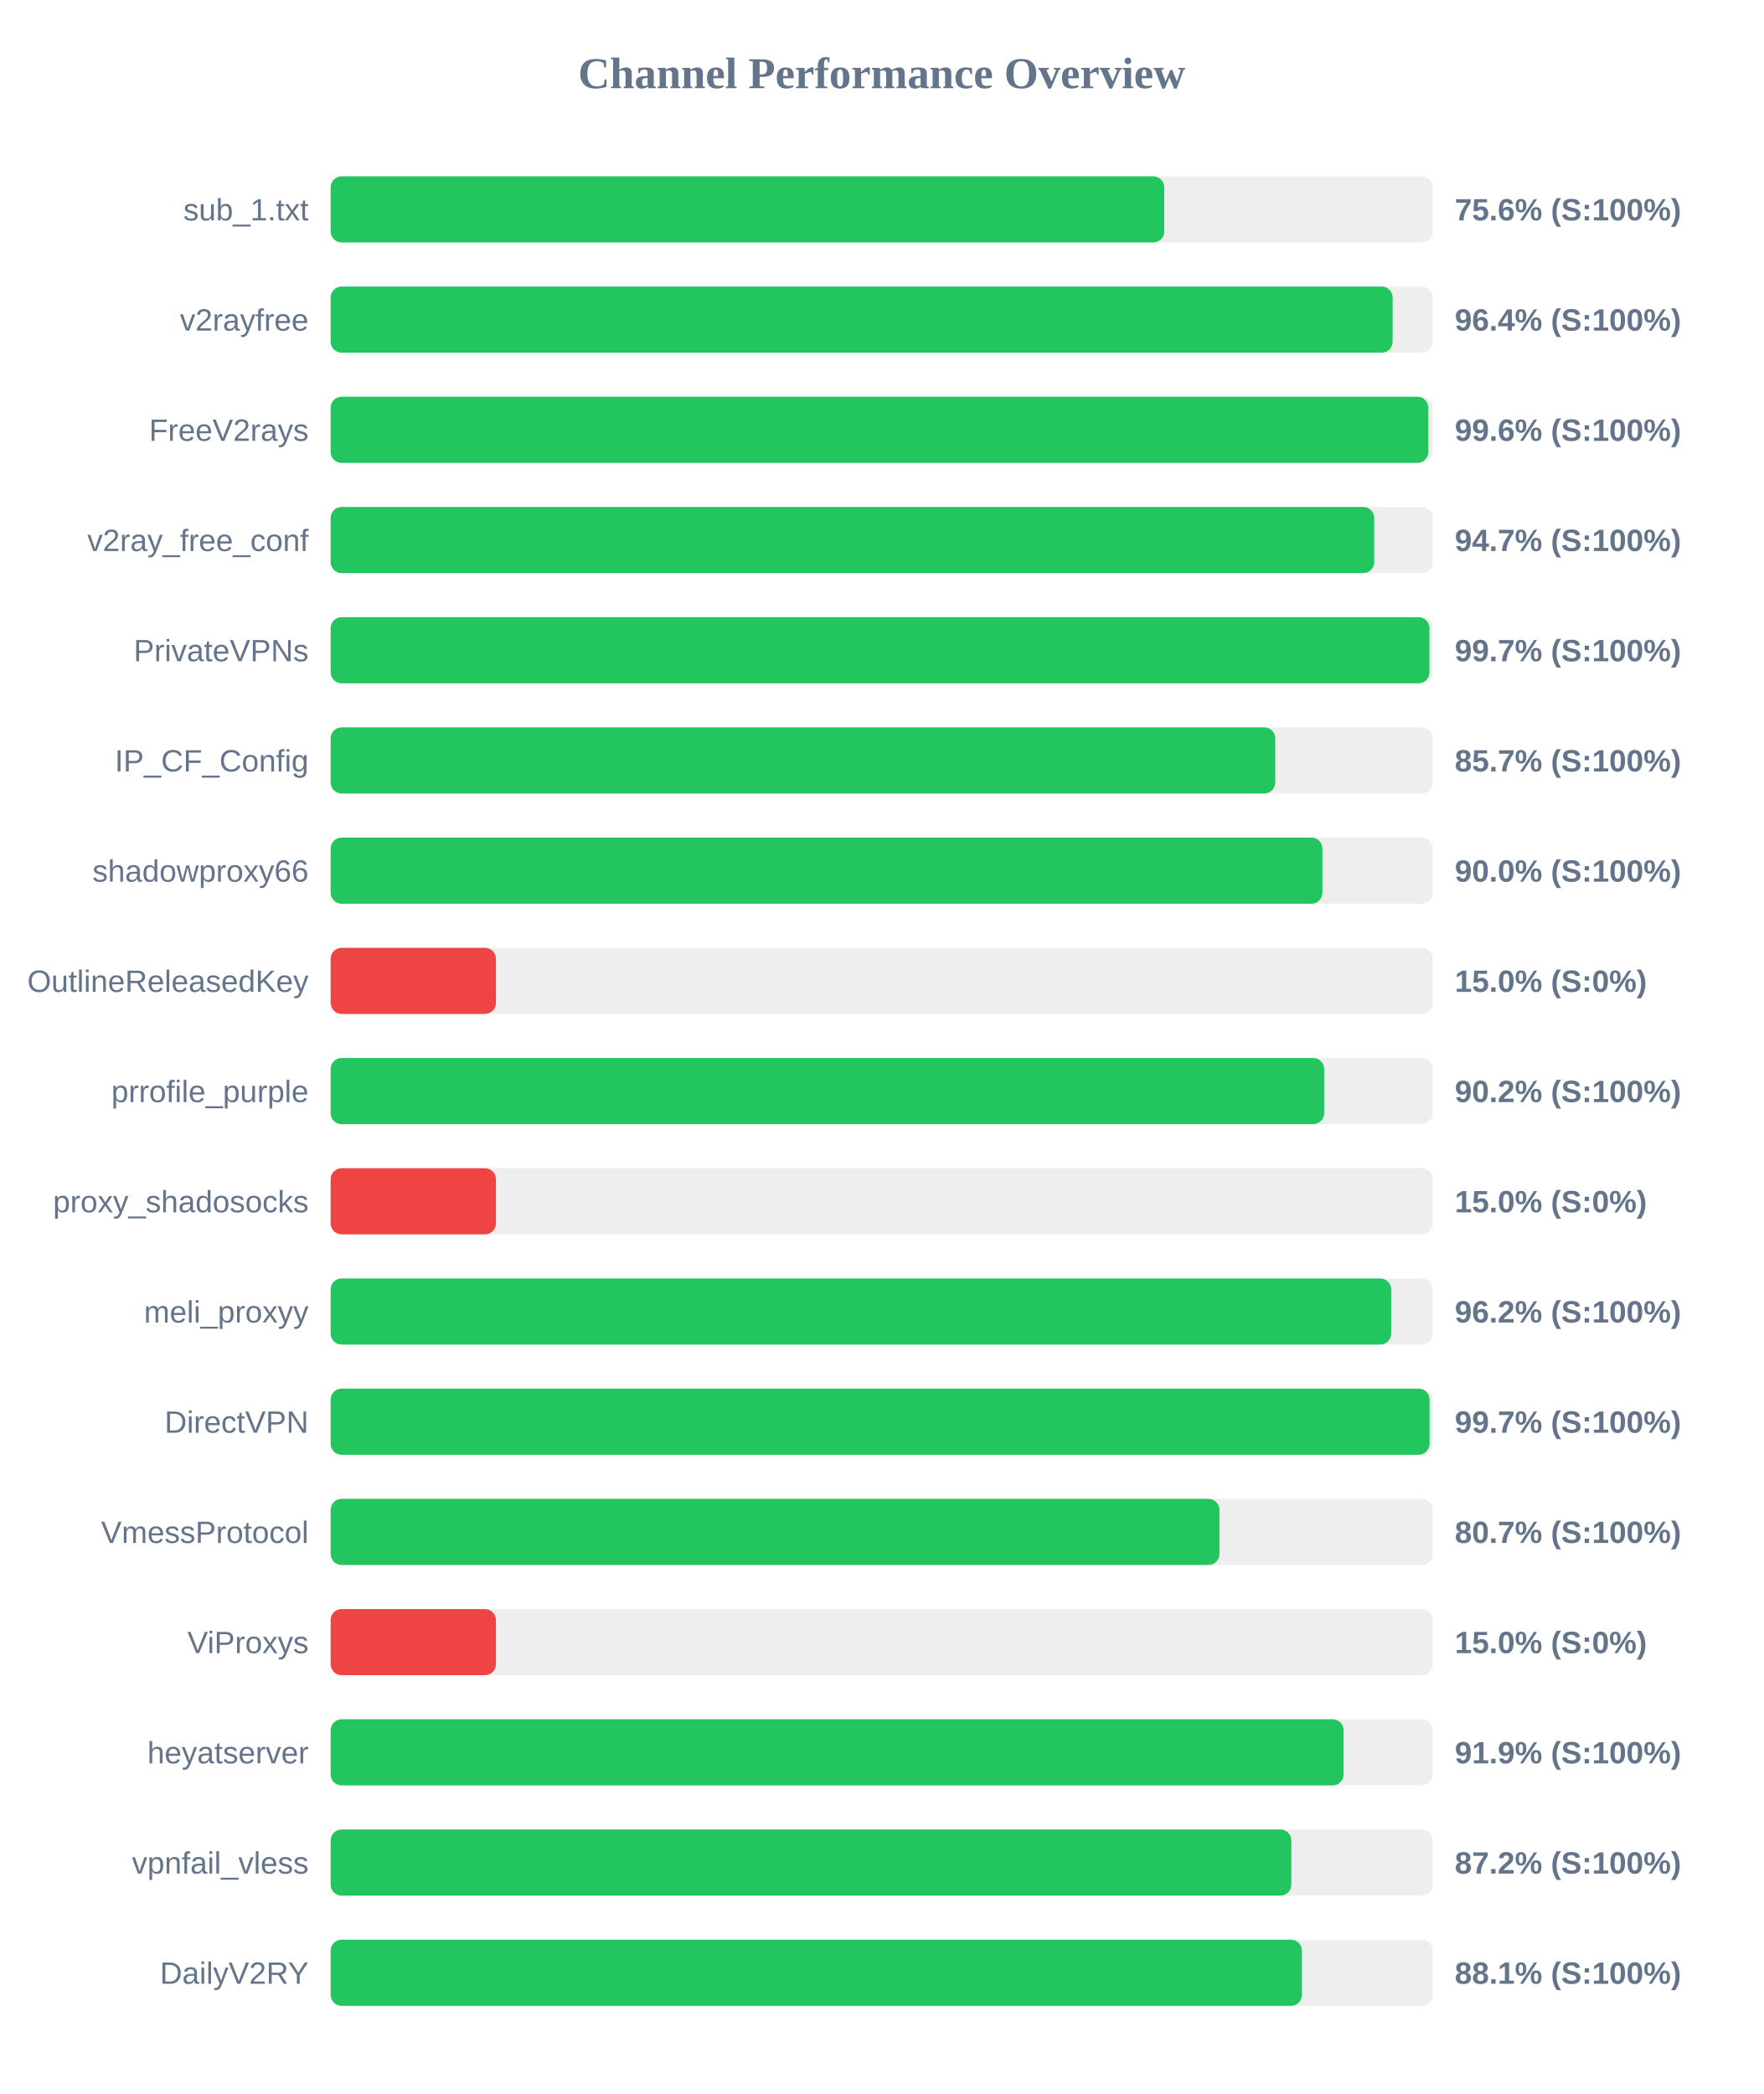
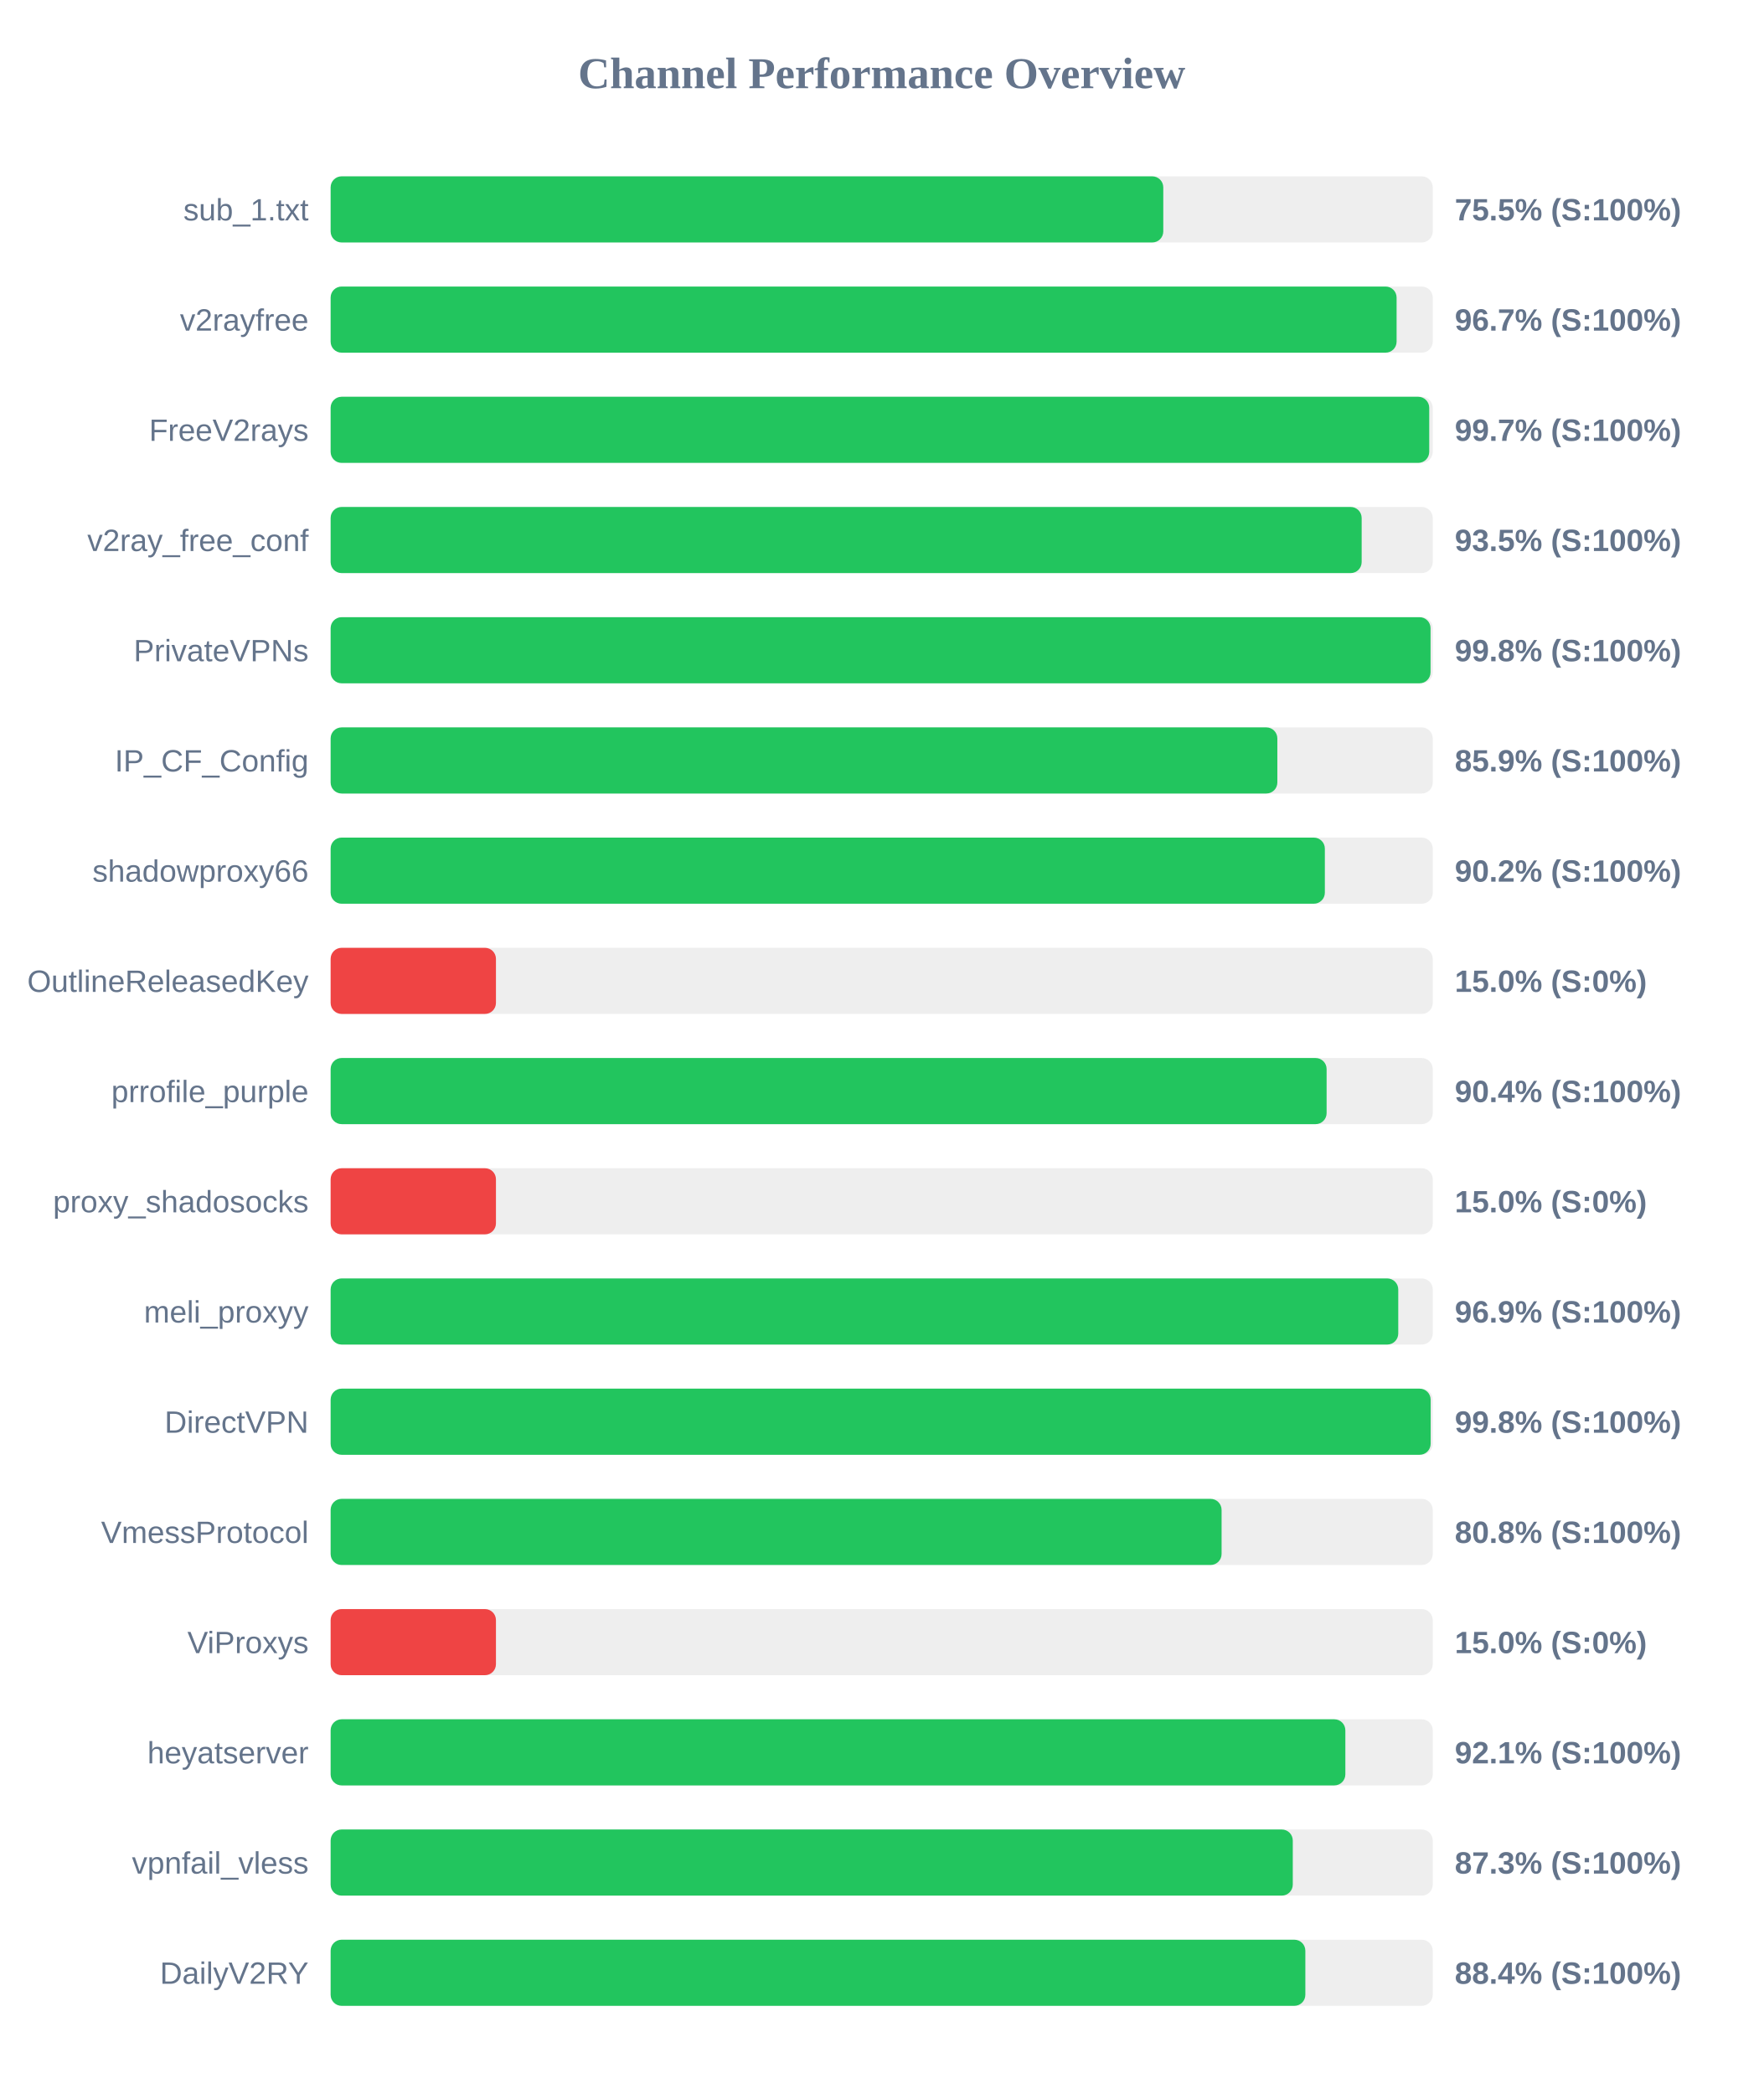
<svg xmlns="http://www.w3.org/2000/svg" width="800" height="950" version="1.1">
  <style>
        .row { font: 14px Arial; fill: #64748b; }
        .score { font: bold 14px Arial; fill: #64748b; }
    </style>
  <text x="400" y="40" text-anchor="middle" font-size="20px" font-weight="bold" fill="#64748b">Channel Performance Overview</text>
  <rect x="150" y="80" width="500" height="30" fill="#eee" rx="5" />
-   <rect x="150" y="80" width="378.2" height="30" fill="#22c55e" rx="5" />
+   <rect x="150" y="80" width="377.75" height="30" fill="#22c55e" rx="5" />
  <text x="140" y="100" text-anchor="end" class="row">sub_1.txt</text>
-   <text x="660" y="100" text-anchor="start" class="score">75.6% (S:100%)</text>
+   <text x="660" y="100" text-anchor="start" class="score">75.5% (S:100%)</text>
  <rect x="150" y="130" width="500" height="30" fill="#eee" rx="5" />
-   <rect x="150" y="130" width="481.8" height="30" fill="#22c55e" rx="5" />
+   <rect x="150" y="130" width="483.6" height="30" fill="#22c55e" rx="5" />
  <text x="140" y="150" text-anchor="end" class="row">v2rayfree</text>
-   <text x="660" y="150" text-anchor="start" class="score">96.4% (S:100%)</text>
+   <text x="660" y="150" text-anchor="start" class="score">96.7% (S:100%)</text>
  <rect x="150" y="180" width="500" height="30" fill="#eee" rx="5" />
-   <rect x="150" y="180" width="498.0" height="30" fill="#22c55e" rx="5" />
+   <rect x="150" y="180" width="498.4" height="30" fill="#22c55e" rx="5" />
  <text x="140" y="200" text-anchor="end" class="row">FreeV2rays</text>
-   <text x="660" y="200" text-anchor="start" class="score">99.6% (S:100%)</text>
+   <text x="660" y="200" text-anchor="start" class="score">99.7% (S:100%)</text>
  <rect x="150" y="230" width="500" height="30" fill="#eee" rx="5" />
-   <rect x="150" y="230" width="473.45" height="30" fill="#22c55e" rx="5" />
+   <rect x="150" y="230" width="467.75" height="30" fill="#22c55e" rx="5" />
  <text x="140" y="250" text-anchor="end" class="row">v2ray_free_conf</text>
-   <text x="660" y="250" text-anchor="start" class="score">94.7% (S:100%)</text>
+   <text x="660" y="250" text-anchor="start" class="score">93.5% (S:100%)</text>
  <rect x="150" y="280" width="500" height="30" fill="#eee" rx="5" />
-   <rect x="150" y="280" width="498.5" height="30" fill="#22c55e" rx="5" />
+   <rect x="150" y="280" width="499.0" height="30" fill="#22c55e" rx="5" />
  <text x="140" y="300" text-anchor="end" class="row">PrivateVPNs</text>
-   <text x="660" y="300" text-anchor="start" class="score">99.7% (S:100%)</text>
+   <text x="660" y="300" text-anchor="start" class="score">99.8% (S:100%)</text>
  <rect x="150" y="330" width="500" height="30" fill="#eee" rx="5" />
-   <rect x="150" y="330" width="428.55" height="30" fill="#22c55e" rx="5" />
+   <rect x="150" y="330" width="429.5" height="30" fill="#22c55e" rx="5" />
  <text x="140" y="350" text-anchor="end" class="row">IP_CF_Config</text>
-   <text x="660" y="350" text-anchor="start" class="score">85.7% (S:100%)</text>
+   <text x="660" y="350" text-anchor="start" class="score">85.9% (S:100%)</text>
  <rect x="150" y="380" width="500" height="30" fill="#eee" rx="5" />
-   <rect x="150" y="380" width="449.95" height="30" fill="#22c55e" rx="5" />
+   <rect x="150" y="380" width="451.05" height="30" fill="#22c55e" rx="5" />
  <text x="140" y="400" text-anchor="end" class="row">shadowproxy66</text>
-   <text x="660" y="400" text-anchor="start" class="score">90.0% (S:100%)</text>
+   <text x="660" y="400" text-anchor="start" class="score">90.2% (S:100%)</text>
  <rect x="150" y="430" width="500" height="30" fill="#eee" rx="5" />
  <rect x="150" y="430" width="75.0" height="30" fill="#ef4444" rx="5" />
  <text x="140" y="450" text-anchor="end" class="row">OutlineReleasedKey</text>
  <text x="660" y="450" text-anchor="start" class="score">15.0% (S:0%)</text>
  <rect x="150" y="480" width="500" height="30" fill="#eee" rx="5" />
-   <rect x="150" y="480" width="450.75" height="30" fill="#22c55e" rx="5" />
+   <rect x="150" y="480" width="451.85" height="30" fill="#22c55e" rx="5" />
  <text x="140" y="500" text-anchor="end" class="row">prrofile_purple</text>
-   <text x="660" y="500" text-anchor="start" class="score">90.2% (S:100%)</text>
+   <text x="660" y="500" text-anchor="start" class="score">90.4% (S:100%)</text>
  <rect x="150" y="530" width="500" height="30" fill="#eee" rx="5" />
  <rect x="150" y="530" width="75.0" height="30" fill="#ef4444" rx="5" />
  <text x="140" y="550" text-anchor="end" class="row">proxy_shadosocks</text>
  <text x="660" y="550" text-anchor="start" class="score">15.0% (S:0%)</text>
  <rect x="150" y="580" width="500" height="30" fill="#eee" rx="5" />
-   <rect x="150" y="580" width="481.15" height="30" fill="#22c55e" rx="5" />
+   <rect x="150" y="580" width="484.35" height="30" fill="#22c55e" rx="5" />
  <text x="140" y="600" text-anchor="end" class="row">meli_proxyy</text>
-   <text x="660" y="600" text-anchor="start" class="score">96.2% (S:100%)</text>
+   <text x="660" y="600" text-anchor="start" class="score">96.9% (S:100%)</text>
  <rect x="150" y="630" width="500" height="30" fill="#eee" rx="5" />
-   <rect x="150" y="630" width="498.55" height="30" fill="#22c55e" rx="5" />
+   <rect x="150" y="630" width="499.05" height="30" fill="#22c55e" rx="5" />
  <text x="140" y="650" text-anchor="end" class="row">DirectVPN</text>
-   <text x="660" y="650" text-anchor="start" class="score">99.7% (S:100%)</text>
+   <text x="660" y="650" text-anchor="start" class="score">99.8% (S:100%)</text>
  <rect x="150" y="680" width="500" height="30" fill="#eee" rx="5" />
-   <rect x="150" y="680" width="403.25" height="30" fill="#22c55e" rx="5" />
+   <rect x="150" y="680" width="404.2" height="30" fill="#22c55e" rx="5" />
  <text x="140" y="700" text-anchor="end" class="row">VmessProtocol</text>
-   <text x="660" y="700" text-anchor="start" class="score">80.7% (S:100%)</text>
+   <text x="660" y="700" text-anchor="start" class="score">80.8% (S:100%)</text>
  <rect x="150" y="730" width="500" height="30" fill="#eee" rx="5" />
  <rect x="150" y="730" width="75.0" height="30" fill="#ef4444" rx="5" />
  <text x="140" y="750" text-anchor="end" class="row">ViProxys</text>
  <text x="660" y="750" text-anchor="start" class="score">15.0% (S:0%)</text>
  <rect x="150" y="780" width="500" height="30" fill="#eee" rx="5" />
-   <rect x="150" y="780" width="459.55" height="30" fill="#22c55e" rx="5" />
+   <rect x="150" y="780" width="460.35" height="30" fill="#22c55e" rx="5" />
  <text x="140" y="800" text-anchor="end" class="row">heyatserver</text>
-   <text x="660" y="800" text-anchor="start" class="score">91.9% (S:100%)</text>
+   <text x="660" y="800" text-anchor="start" class="score">92.1% (S:100%)</text>
  <rect x="150" y="830" width="500" height="30" fill="#eee" rx="5" />
-   <rect x="150" y="830" width="435.85" height="30" fill="#22c55e" rx="5" />
+   <rect x="150" y="830" width="436.5" height="30" fill="#22c55e" rx="5" />
  <text x="140" y="850" text-anchor="end" class="row">vpnfail_vless</text>
-   <text x="660" y="850" text-anchor="start" class="score">87.2% (S:100%)</text>
+   <text x="660" y="850" text-anchor="start" class="score">87.3% (S:100%)</text>
  <rect x="150" y="880" width="500" height="30" fill="#eee" rx="5" />
-   <rect x="150" y="880" width="440.65" height="30" fill="#22c55e" rx="5" />
+   <rect x="150" y="880" width="442.2" height="30" fill="#22c55e" rx="5" />
  <text x="140" y="900" text-anchor="end" class="row">DailyV2RY</text>
-   <text x="660" y="900" text-anchor="start" class="score">88.1% (S:100%)</text>
+   <text x="660" y="900" text-anchor="start" class="score">88.4% (S:100%)</text>
</svg>
